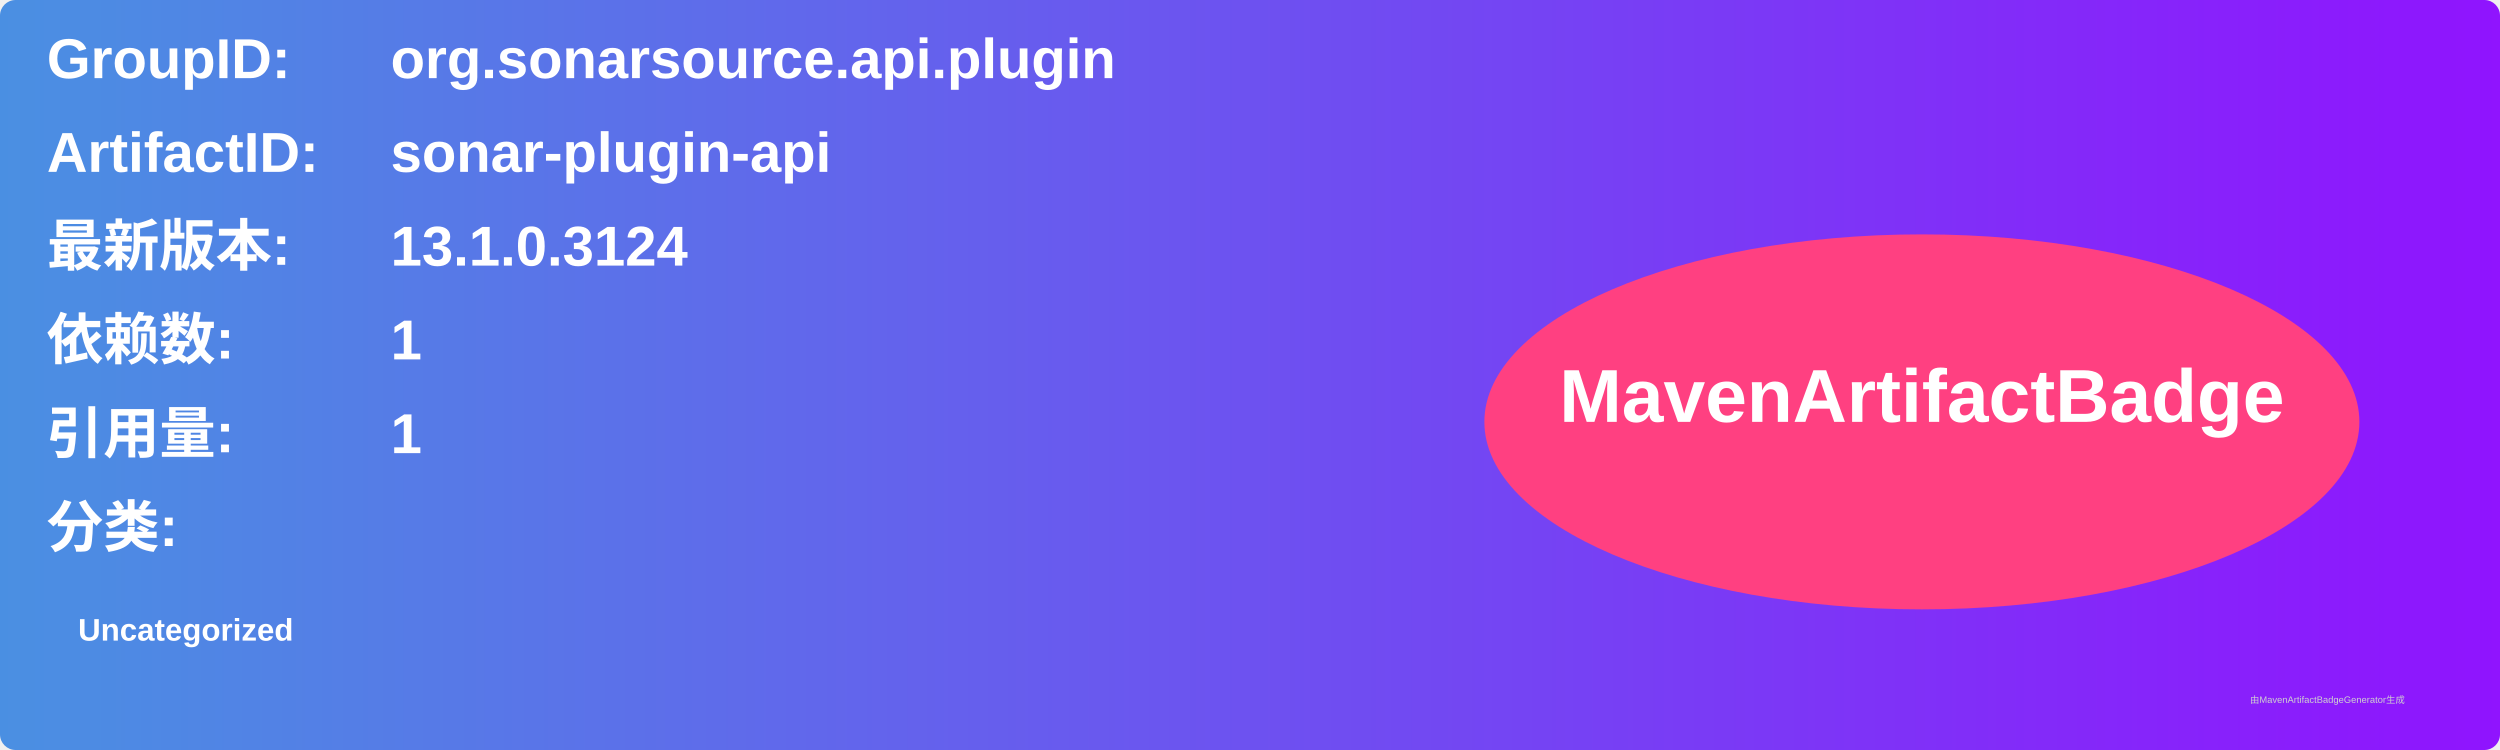
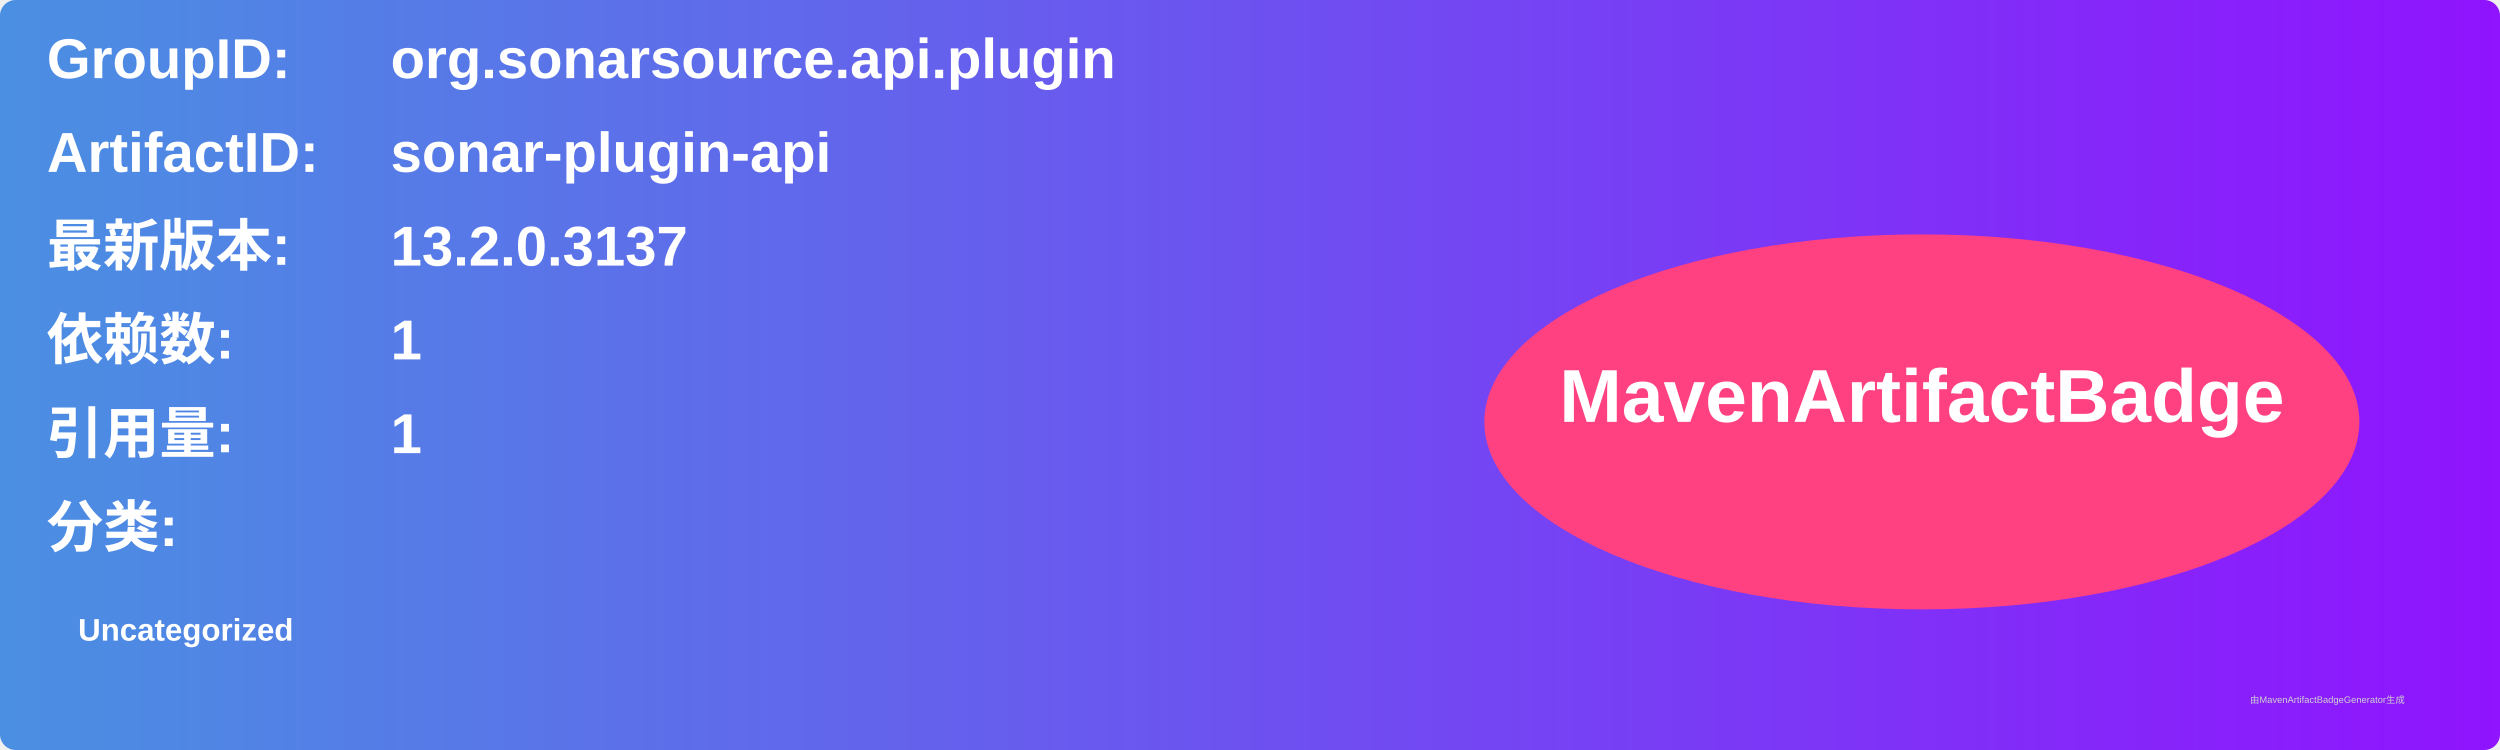
<svg xmlns="http://www.w3.org/2000/svg" width="800" height="240" viewBox="0 0 800 240">
  <linearGradient id="grad" x1="0%" y1="0%" x2="100%" y2="0%">
    <stop offset="0%" stop-color="#4a90e2" />
    <stop offset="100%" stop-color="#9013fe" />
  </linearGradient>
  <rect width="100%" height="100%" rx="5" ry="5" fill="url(#grad)" />
  <g transform="translate(15, 15)">
    <text x="0" y="10" font-family="Arial" font-size="18" fill="white" font-weight="bold" width="260">GroupID:</text>
    <text x="110" y="10" font-family="Arial" font-size="18" fill="white" font-weight="bold" width="460">org.sonarsource.api.plugin</text>
    <text x="0" y="40" font-family="Arial" font-size="18" fill="white" font-weight="bold" width="260">ArtifactID:</text>
    <text x="110" y="40" font-family="Arial" font-size="18" fill="white" font-weight="bold" width="460">sonar-plugin-api</text>
    <text x="0" y="70" font-family="Arial" font-size="18" fill="white" font-weight="bold">最新版本:</text>
    <text x="110" y="70" font-family="Arial" font-size="18" fill="white" font-weight="bold">
-       <tspan font-weight="bold">13.1.0.3124</tspan>
+       <tspan font-weight="bold">13.2.0.3137</tspan>
    </text>
    <text x="0" y="100" font-family="Arial" font-size="18" fill="white" font-weight="bold">依赖数: </text>
    <text x="110" y="100" font-family="Arial" font-size="18" fill="white">
      <tspan font-weight="bold">1</tspan>
    </text>
    <text x="0" y="130" font-family="Arial" font-size="18" fill="white" font-weight="bold">引用量: </text>
    <text x="110" y="130" font-family="Arial" font-size="18" fill="white">
      <tspan font-weight="bold">1</tspan>
    </text>
    <text x="0" y="160" font-family="Arial" font-size="18" fill="white" font-weight="bold">分类:</text>
    <text x="10" y="190" font-family="Arial" font-size="10" fill="white">
      <tspan font-weight="bold">Uncategorized</tspan>
    </text>
    <ellipse cx="600" cy="120" rx="140" ry="60" fill="#ff4081" />
    <text x="600" y="120" text-anchor="middle" font-family="Arial" font-size="24" fill="white" font-weight="bold">MavenArtifactBadge</text>
  </g>
  <text x="720" y="225" font-family="Arial" font-size="3" fill="#d0d0d0">由MavenArtifactBadgeGenerator生成</text>
</svg>
